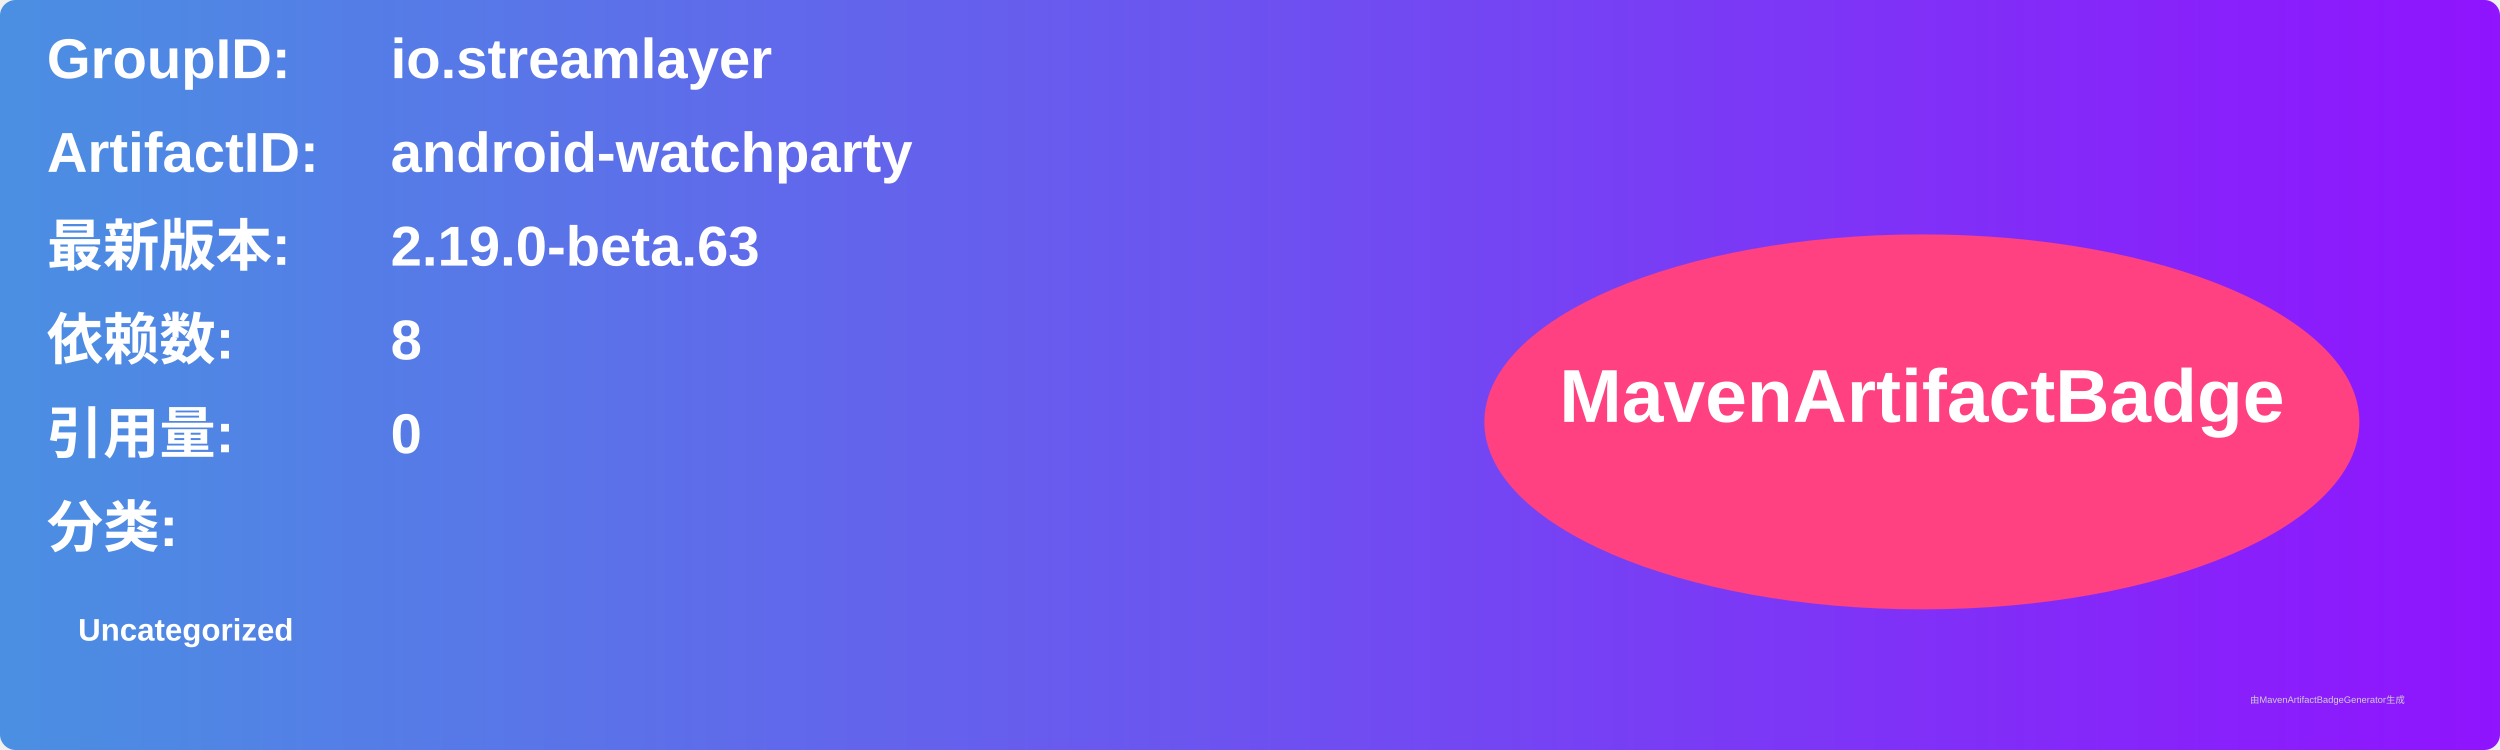
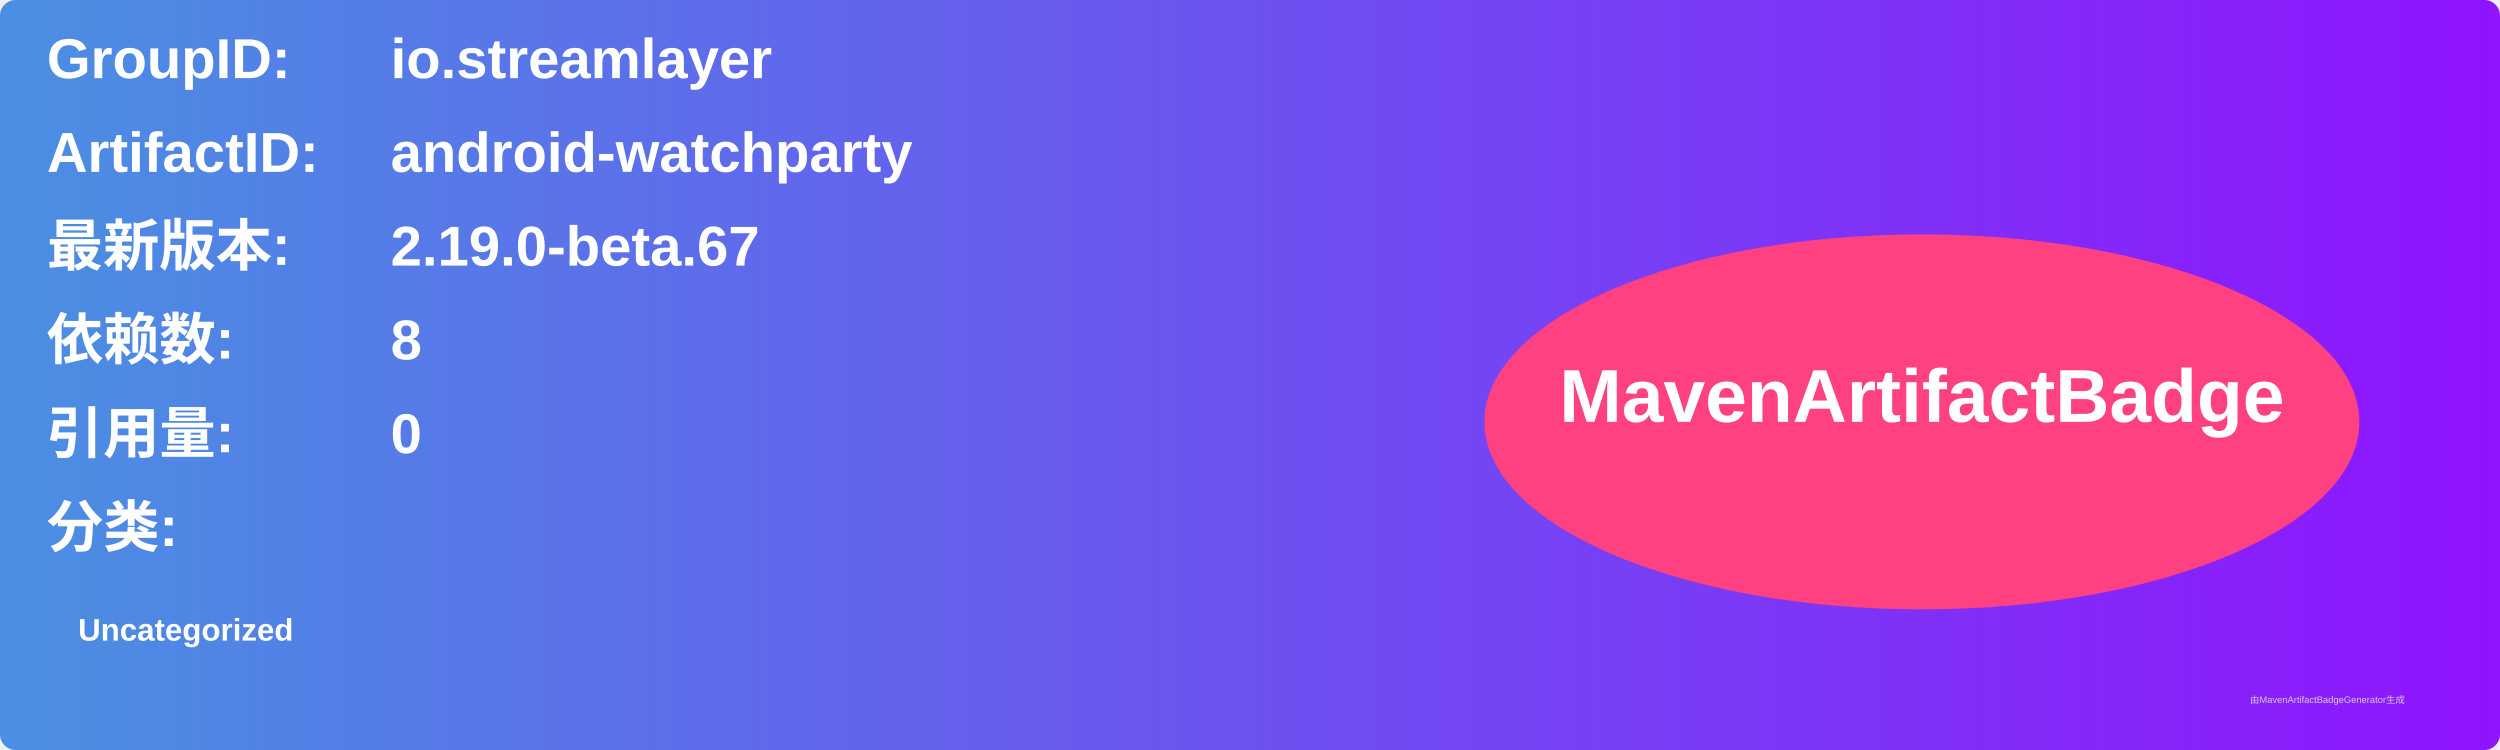
<svg xmlns="http://www.w3.org/2000/svg" width="800" height="240" viewBox="0 0 800 240">
  <linearGradient id="grad" x1="0%" y1="0%" x2="100%" y2="0%">
    <stop offset="0%" stop-color="#4a90e2" />
    <stop offset="100%" stop-color="#9013fe" />
  </linearGradient>
  <rect width="100%" height="100%" rx="5" ry="5" fill="url(#grad)" />
  <g transform="translate(15, 15)">
    <text x="0" y="10" font-family="Arial" font-size="18" fill="white" font-weight="bold" width="260">GroupID:</text>
    <text x="110" y="10" font-family="Arial" font-size="18" fill="white" font-weight="bold" width="460">io.streamlayer</text>
    <text x="0" y="40" font-family="Arial" font-size="18" fill="white" font-weight="bold" width="260">ArtifactID:</text>
    <text x="110" y="40" font-family="Arial" font-size="18" fill="white" font-weight="bold" width="460">android-watchparty</text>
    <text x="0" y="70" font-family="Arial" font-size="18" fill="white" font-weight="bold">最新版本:</text>
    <text x="110" y="70" font-family="Arial" font-size="18" fill="white" font-weight="bold">
-       <tspan font-weight="bold">2.19.0-beta.63</tspan>
+       <tspan font-weight="bold">2.19.0-beta.67</tspan>
    </text>
    <text x="0" y="100" font-family="Arial" font-size="18" fill="white" font-weight="bold">依赖数: </text>
    <text x="110" y="100" font-family="Arial" font-size="18" fill="white">
      <tspan font-weight="bold">8</tspan>
    </text>
    <text x="0" y="130" font-family="Arial" font-size="18" fill="white" font-weight="bold">引用量: </text>
    <text x="110" y="130" font-family="Arial" font-size="18" fill="white">
      <tspan font-weight="bold">0</tspan>
    </text>
    <text x="0" y="160" font-family="Arial" font-size="18" fill="white" font-weight="bold">分类:</text>
    <text x="10" y="190" font-family="Arial" font-size="10" fill="white">
      <tspan font-weight="bold">Uncategorized</tspan>
    </text>
    <ellipse cx="600" cy="120" rx="140" ry="60" fill="#ff4081" />
    <text x="600" y="120" text-anchor="middle" font-family="Arial" font-size="24" fill="white" font-weight="bold">MavenArtifactBadge</text>
  </g>
  <text x="720" y="225" font-family="Arial" font-size="3" fill="#d0d0d0">由MavenArtifactBadgeGenerator生成</text>
</svg>
